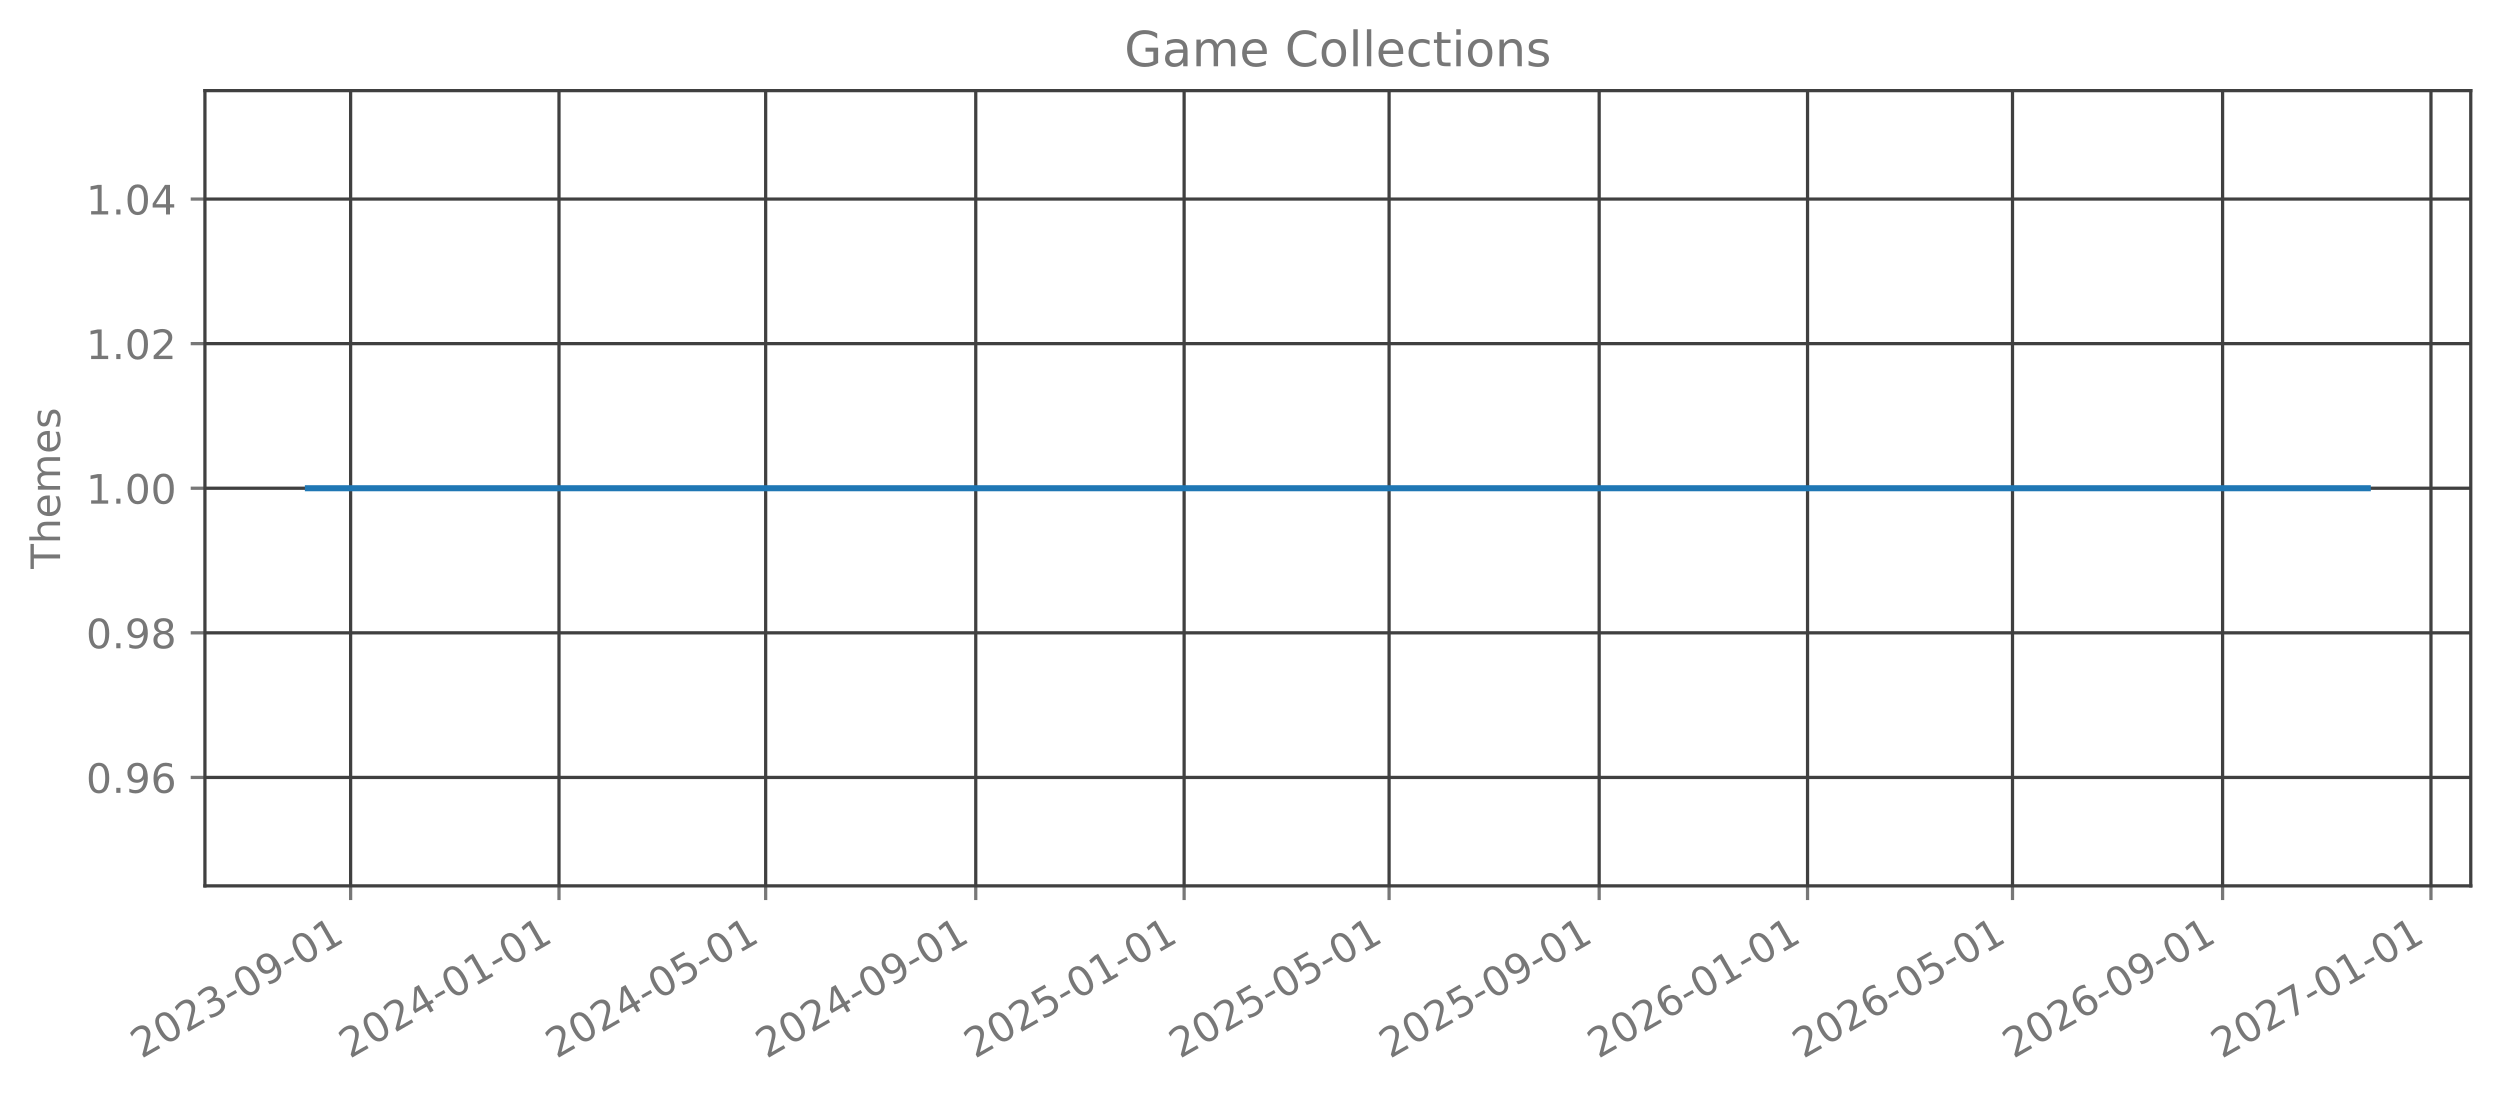
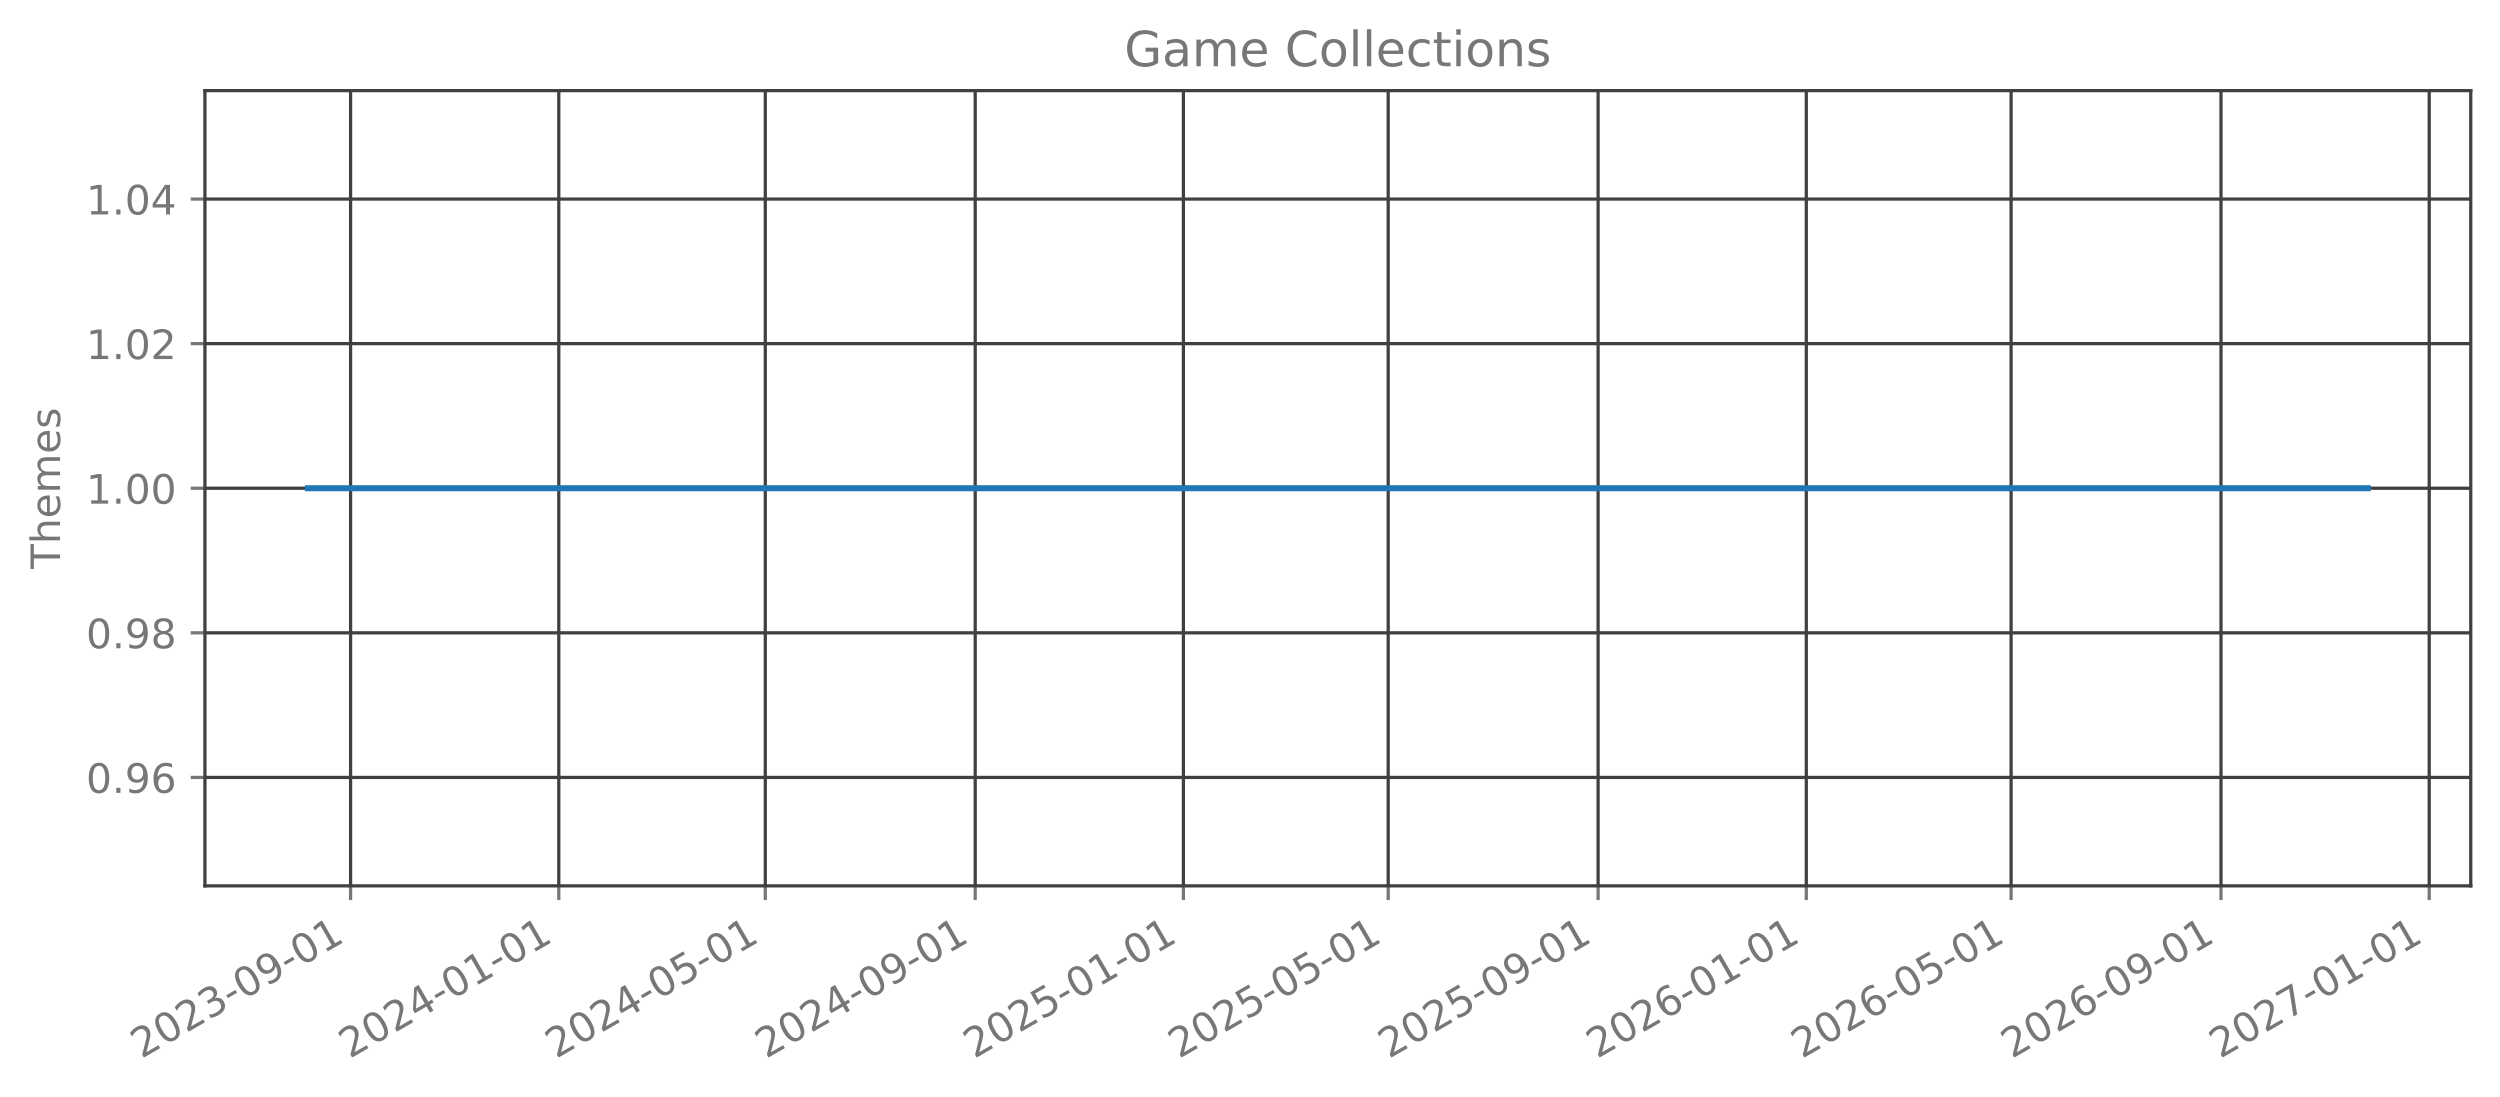
<svg xmlns="http://www.w3.org/2000/svg" xmlns:xlink="http://www.w3.org/1999/xlink" width="615.666pt" height="270.076pt" viewBox="0 0 615.666 270.076" version="1.1">
  <defs>
    <style type="text/css">*{stroke-linejoin: round; stroke-linecap: butt}</style>
  </defs>
  <g id="figure_1">
    <g id="patch_1">
      <path d="M 0 270.076  L 615.666 270.076  L 615.666 -0  L 0 -0  L 0 270.076  z " style="fill: none; opacity: 0" />
    </g>
    <g id="axes_1">
      <g id="patch_2">
        <path d="M 50.466 218.158  L 608.466 218.158  L 608.466 22.318  L 50.466 22.318  L 50.466 218.158  z " style="fill: none; opacity: 0" />
      </g>
      <g id="matplotlib.axis_1">
        <g id="xtick_1">
          <g id="line2d_1">
-             <path d="M 86.346 218.158  L 86.346 22.318  " clip-path="url(#pde5256bf91)" style="fill: none; stroke: #404040; stroke-width: 0.8; stroke-linecap: square" />
+             <path d="M 86.337 218.158  L 86.337 22.318  " clip-path="url(#p26cf1d55e5)" style="fill: none; stroke: #404040; stroke-width: 0.8; stroke-linecap: square" />
          </g>
          <g id="line2d_2">
            <defs>
-               <path id="me3c83c2b63" d="M 0 0  L 0 3.5  " style="stroke: #777777; stroke-width: 0.8" />
+               <path id="mfdc0df2e83" d="M 0 0  L 0 3.5  " style="stroke: #777777; stroke-width: 0.8" />
            </defs>
            <g>
-               <use xlink:href="#me3c83c2b63" x="86.346" y="218.158" style="fill: #777777; stroke: #777777; stroke-width: 0.8" />
+               <use xlink:href="#mfdc0df2e83" x="86.337" y="218.158" style="fill: #777777; stroke: #777777; stroke-width: 0.8" />
            </g>
          </g>
          <g id="text_1">
-             <g style="fill: #777777" transform="translate(34.81487 260.7957) rotate(-30) scale(0.1 -0.1)">
+             <g style="fill: #777777" transform="translate(34.80615 260.7957) rotate(-30) scale(0.1 -0.1)">
              <defs>
                <path id="DejaVuSans-15" d="M 1228 531  L 3431 531  L 3431 0  L 469 0  L 469 531  Q 828 903 1448 1529  Q 2069 2156 2228 2338  Q 2531 2678 2651 2914  Q 2772 3150 2772 3378  Q 2772 3750 2511 3984  Q 2250 4219 1831 4219  Q 1534 4219 1204 4116  Q 875 4013 500 3803  L 500 4441  Q 881 4594 1212 4672  Q 1544 4750 1819 4750  Q 2544 4750 2975 4387  Q 3406 4025 3406 3419  Q 3406 3131 3298 2873  Q 3191 2616 2906 2266  Q 2828 2175 2409 1742  Q 1991 1309 1228 531  z " transform="scale(0.015625)" />
                <path id="DejaVuSans-13" d="M 2034 4250  Q 1547 4250 1301 3770  Q 1056 3291 1056 2328  Q 1056 1369 1301 889  Q 1547 409 2034 409  Q 2525 409 2770 889  Q 3016 1369 3016 2328  Q 3016 3291 2770 3770  Q 2525 4250 2034 4250  z M 2034 4750  Q 2819 4750 3233 4129  Q 3647 3509 3647 2328  Q 3647 1150 3233 529  Q 2819 -91 2034 -91  Q 1250 -91 836 529  Q 422 1150 422 2328  Q 422 3509 836 4129  Q 1250 4750 2034 4750  z " transform="scale(0.015625)" />
                <path id="DejaVuSans-16" d="M 2597 2516  Q 3050 2419 3304 2112  Q 3559 1806 3559 1356  Q 3559 666 3084 287  Q 2609 -91 1734 -91  Q 1441 -91 1130 -33  Q 819 25 488 141  L 488 750  Q 750 597 1062 519  Q 1375 441 1716 441  Q 2309 441 2620 675  Q 2931 909 2931 1356  Q 2931 1769 2642 2001  Q 2353 2234 1838 2234  L 1294 2234  L 1294 2753  L 1863 2753  Q 2328 2753 2575 2939  Q 2822 3125 2822 3475  Q 2822 3834 2567 4026  Q 2313 4219 1838 4219  Q 1578 4219 1281 4162  Q 984 4106 628 3988  L 628 4550  Q 988 4650 1302 4700  Q 1616 4750 1894 4750  Q 2613 4750 3031 4423  Q 3450 4097 3450 3541  Q 3450 3153 3228 2886  Q 3006 2619 2597 2516  z " transform="scale(0.015625)" />
                <path id="DejaVuSans-10" d="M 313 2009  L 1997 2009  L 1997 1497  L 313 1497  L 313 2009  z " transform="scale(0.015625)" />
                <path id="DejaVuSans-1c" d="M 703 97  L 703 672  Q 941 559 1184 500  Q 1428 441 1663 441  Q 2288 441 2617 861  Q 2947 1281 2994 2138  Q 2813 1869 2534 1725  Q 2256 1581 1919 1581  Q 1219 1581 811 2004  Q 403 2428 403 3163  Q 403 3881 828 4315  Q 1253 4750 1959 4750  Q 2769 4750 3195 4129  Q 3622 3509 3622 2328  Q 3622 1225 3098 567  Q 2575 -91 1691 -91  Q 1453 -91 1209 -44  Q 966 3 703 97  z M 1959 2075  Q 2384 2075 2632 2365  Q 2881 2656 2881 3163  Q 2881 3666 2632 3958  Q 2384 4250 1959 4250  Q 1534 4250 1286 3958  Q 1038 3666 1038 3163  Q 1038 2656 1286 2365  Q 1534 2075 1959 2075  z " transform="scale(0.015625)" />
                <path id="DejaVuSans-14" d="M 794 531  L 1825 531  L 1825 4091  L 703 3866  L 703 4441  L 1819 4666  L 2450 4666  L 2450 531  L 3481 531  L 3481 0  L 794 0  L 794 531  z " transform="scale(0.015625)" />
              </defs>
              <use xlink:href="#DejaVuSans-15" />
              <use xlink:href="#DejaVuSans-13" transform="translate(63.625 0)" />
              <use xlink:href="#DejaVuSans-15" transform="translate(127.25 0)" />
              <use xlink:href="#DejaVuSans-16" transform="translate(190.875 0)" />
              <use xlink:href="#DejaVuSans-10" transform="translate(254.5 0)" />
              <use xlink:href="#DejaVuSans-13" transform="translate(290.5781 0)" />
              <use xlink:href="#DejaVuSans-1c" transform="translate(354.2031 0)" />
              <use xlink:href="#DejaVuSans-10" transform="translate(417.8281 0)" />
              <use xlink:href="#DejaVuSans-13" transform="translate(453.9062 0)" />
              <use xlink:href="#DejaVuSans-14" transform="translate(517.5312 0)" />
            </g>
          </g>
        </g>
        <g id="xtick_2">
          <g id="line2d_3">
-             <path d="M 137.662 218.158  L 137.662 22.318  " clip-path="url(#pde5256bf91)" style="fill: none; stroke: #404040; stroke-width: 0.8; stroke-linecap: square" />
+             <path d="M 137.611 218.158  L 137.611 22.318  " clip-path="url(#p26cf1d55e5)" style="fill: none; stroke: #404040; stroke-width: 0.8; stroke-linecap: square" />
          </g>
          <g id="line2d_4">
            <g>
-               <use xlink:href="#me3c83c2b63" x="137.662" y="218.158" style="fill: #777777; stroke: #777777; stroke-width: 0.8" />
+               <use xlink:href="#mfdc0df2e83" x="137.611" y="218.158" style="fill: #777777; stroke: #777777; stroke-width: 0.8" />
            </g>
          </g>
          <g id="text_2">
-             <g style="fill: #777777" transform="translate(86.13101 260.7957) rotate(-30) scale(0.1 -0.1)">
+             <g style="fill: #777777" transform="translate(86.07979 260.7957) rotate(-30) scale(0.1 -0.1)">
              <defs>
                <path id="DejaVuSans-17" d="M 2419 4116  L 825 1625  L 2419 1625  L 2419 4116  z M 2253 4666  L 3047 4666  L 3047 1625  L 3713 1625  L 3713 1100  L 3047 1100  L 3047 0  L 2419 0  L 2419 1100  L 313 1100  L 313 1709  L 2253 4666  z " transform="scale(0.015625)" />
              </defs>
              <use xlink:href="#DejaVuSans-15" />
              <use xlink:href="#DejaVuSans-13" transform="translate(63.625 0)" />
              <use xlink:href="#DejaVuSans-15" transform="translate(127.25 0)" />
              <use xlink:href="#DejaVuSans-17" transform="translate(190.875 0)" />
              <use xlink:href="#DejaVuSans-10" transform="translate(254.5 0)" />
              <use xlink:href="#DejaVuSans-13" transform="translate(290.5781 0)" />
              <use xlink:href="#DejaVuSans-14" transform="translate(354.2031 0)" />
              <use xlink:href="#DejaVuSans-10" transform="translate(417.8281 0)" />
              <use xlink:href="#DejaVuSans-13" transform="translate(453.9062 0)" />
              <use xlink:href="#DejaVuSans-14" transform="translate(517.5312 0)" />
            </g>
          </g>
        </g>
        <g id="xtick_3">
          <g id="line2d_5">
-             <path d="M 188.557 218.158  L 188.557 22.318  " clip-path="url(#pde5256bf91)" style="fill: none; stroke: #404040; stroke-width: 0.8; stroke-linecap: square" />
+             <path d="M 188.464 218.158  L 188.464 22.318  " clip-path="url(#p26cf1d55e5)" style="fill: none; stroke: #404040; stroke-width: 0.8; stroke-linecap: square" />
          </g>
          <g id="line2d_6">
            <g>
-               <use xlink:href="#me3c83c2b63" x="188.557" y="218.158" style="fill: #777777; stroke: #777777; stroke-width: 0.8" />
+               <use xlink:href="#mfdc0df2e83" x="188.464" y="218.158" style="fill: #777777; stroke: #777777; stroke-width: 0.8" />
            </g>
          </g>
          <g id="text_3">
-             <g style="fill: #777777" transform="translate(137.0265 260.7957) rotate(-30) scale(0.1 -0.1)">
+             <g style="fill: #777777" transform="translate(136.9331 260.7957) rotate(-30) scale(0.1 -0.1)">
              <defs>
                <path id="DejaVuSans-18" d="M 691 4666  L 3169 4666  L 3169 4134  L 1269 4134  L 1269 2991  Q 1406 3038 1543 3061  Q 1681 3084 1819 3084  Q 2600 3084 3056 2656  Q 3513 2228 3513 1497  Q 3513 744 3044 326  Q 2575 -91 1722 -91  Q 1428 -91 1123 -41  Q 819 9 494 109  L 494 744  Q 775 591 1075 516  Q 1375 441 1709 441  Q 2250 441 2565 725  Q 2881 1009 2881 1497  Q 2881 1984 2565 2268  Q 2250 2553 1709 2553  Q 1456 2553 1204 2497  Q 953 2441 691 2322  L 691 4666  z " transform="scale(0.015625)" />
              </defs>
              <use xlink:href="#DejaVuSans-15" />
              <use xlink:href="#DejaVuSans-13" transform="translate(63.625 0)" />
              <use xlink:href="#DejaVuSans-15" transform="translate(127.25 0)" />
              <use xlink:href="#DejaVuSans-17" transform="translate(190.875 0)" />
              <use xlink:href="#DejaVuSans-10" transform="translate(254.5 0)" />
              <use xlink:href="#DejaVuSans-13" transform="translate(290.5781 0)" />
              <use xlink:href="#DejaVuSans-18" transform="translate(354.2031 0)" />
              <use xlink:href="#DejaVuSans-10" transform="translate(417.8281 0)" />
              <use xlink:href="#DejaVuSans-13" transform="translate(453.9062 0)" />
              <use xlink:href="#DejaVuSans-14" transform="translate(517.5312 0)" />
            </g>
          </g>
        </g>
        <g id="xtick_4">
          <g id="line2d_7">
-             <path d="M 240.294 218.158  L 240.294 22.318  " clip-path="url(#pde5256bf91)" style="fill: none; stroke: #404040; stroke-width: 0.8; stroke-linecap: square" />
+             <path d="M 240.158 218.158  L 240.158 22.318  " clip-path="url(#p26cf1d55e5)" style="fill: none; stroke: #404040; stroke-width: 0.8; stroke-linecap: square" />
          </g>
          <g id="line2d_8">
            <g>
-               <use xlink:href="#me3c83c2b63" x="240.294" y="218.158" style="fill: #777777; stroke: #777777; stroke-width: 0.8" />
+               <use xlink:href="#mfdc0df2e83" x="240.158" y="218.158" style="fill: #777777; stroke: #777777; stroke-width: 0.8" />
            </g>
          </g>
          <g id="text_4">
-             <g style="fill: #777777" transform="translate(188.7633 260.7957) rotate(-30) scale(0.1 -0.1)">
+             <g style="fill: #777777" transform="translate(188.627 260.7957) rotate(-30) scale(0.1 -0.1)">
              <use xlink:href="#DejaVuSans-15" />
              <use xlink:href="#DejaVuSans-13" transform="translate(63.625 0)" />
              <use xlink:href="#DejaVuSans-15" transform="translate(127.25 0)" />
              <use xlink:href="#DejaVuSans-17" transform="translate(190.875 0)" />
              <use xlink:href="#DejaVuSans-10" transform="translate(254.5 0)" />
              <use xlink:href="#DejaVuSans-13" transform="translate(290.5781 0)" />
              <use xlink:href="#DejaVuSans-1c" transform="translate(354.2031 0)" />
              <use xlink:href="#DejaVuSans-10" transform="translate(417.8281 0)" />
              <use xlink:href="#DejaVuSans-13" transform="translate(453.9062 0)" />
              <use xlink:href="#DejaVuSans-14" transform="translate(517.5312 0)" />
            </g>
          </g>
        </g>
        <g id="xtick_5">
          <g id="line2d_9">
-             <path d="M 291.61 218.158  L 291.61 22.318  " clip-path="url(#pde5256bf91)" style="fill: none; stroke: #404040; stroke-width: 0.8; stroke-linecap: square" />
+             <path d="M 291.431 218.158  L 291.431 22.318  " clip-path="url(#p26cf1d55e5)" style="fill: none; stroke: #404040; stroke-width: 0.8; stroke-linecap: square" />
          </g>
          <g id="line2d_10">
            <g>
-               <use xlink:href="#me3c83c2b63" x="291.61" y="218.158" style="fill: #777777; stroke: #777777; stroke-width: 0.8" />
+               <use xlink:href="#mfdc0df2e83" x="291.431" y="218.158" style="fill: #777777; stroke: #777777; stroke-width: 0.8" />
            </g>
          </g>
          <g id="text_5">
-             <g style="fill: #777777" transform="translate(240.0795 260.7957) rotate(-30) scale(0.1 -0.1)">
+             <g style="fill: #777777" transform="translate(239.9007 260.7957) rotate(-30) scale(0.1 -0.1)">
              <use xlink:href="#DejaVuSans-15" />
              <use xlink:href="#DejaVuSans-13" transform="translate(63.625 0)" />
              <use xlink:href="#DejaVuSans-15" transform="translate(127.25 0)" />
              <use xlink:href="#DejaVuSans-18" transform="translate(190.875 0)" />
              <use xlink:href="#DejaVuSans-10" transform="translate(254.5 0)" />
              <use xlink:href="#DejaVuSans-13" transform="translate(290.5781 0)" />
              <use xlink:href="#DejaVuSans-14" transform="translate(354.2031 0)" />
              <use xlink:href="#DejaVuSans-10" transform="translate(417.8281 0)" />
              <use xlink:href="#DejaVuSans-13" transform="translate(453.9062 0)" />
              <use xlink:href="#DejaVuSans-14" transform="translate(517.5312 0)" />
            </g>
          </g>
        </g>
        <g id="xtick_6">
          <g id="line2d_11">
-             <path d="M 342.085 218.158  L 342.085 22.318  " clip-path="url(#pde5256bf91)" style="fill: none; stroke: #404040; stroke-width: 0.8; stroke-linecap: square" />
+             <path d="M 341.865 218.158  L 341.865 22.318  " clip-path="url(#p26cf1d55e5)" style="fill: none; stroke: #404040; stroke-width: 0.8; stroke-linecap: square" />
          </g>
          <g id="line2d_12">
            <g>
-               <use xlink:href="#me3c83c2b63" x="342.085" y="218.158" style="fill: #777777; stroke: #777777; stroke-width: 0.8" />
+               <use xlink:href="#mfdc0df2e83" x="341.865" y="218.158" style="fill: #777777; stroke: #777777; stroke-width: 0.8" />
            </g>
          </g>
          <g id="text_6">
-             <g style="fill: #777777" transform="translate(290.5544 260.7957) rotate(-30) scale(0.1 -0.1)">
+             <g style="fill: #777777" transform="translate(290.3338 260.7957) rotate(-30) scale(0.1 -0.1)">
              <use xlink:href="#DejaVuSans-15" />
              <use xlink:href="#DejaVuSans-13" transform="translate(63.625 0)" />
              <use xlink:href="#DejaVuSans-15" transform="translate(127.25 0)" />
              <use xlink:href="#DejaVuSans-18" transform="translate(190.875 0)" />
              <use xlink:href="#DejaVuSans-10" transform="translate(254.5 0)" />
              <use xlink:href="#DejaVuSans-13" transform="translate(290.5781 0)" />
              <use xlink:href="#DejaVuSans-18" transform="translate(354.2031 0)" />
              <use xlink:href="#DejaVuSans-10" transform="translate(417.8281 0)" />
              <use xlink:href="#DejaVuSans-13" transform="translate(453.9062 0)" />
              <use xlink:href="#DejaVuSans-14" transform="translate(517.5312 0)" />
            </g>
          </g>
        </g>
        <g id="xtick_7">
          <g id="line2d_13">
-             <path d="M 393.822 218.158  L 393.822 22.318  " clip-path="url(#pde5256bf91)" style="fill: none; stroke: #404040; stroke-width: 0.8; stroke-linecap: square" />
+             <path d="M 393.558 218.158  L 393.558 22.318  " clip-path="url(#p26cf1d55e5)" style="fill: none; stroke: #404040; stroke-width: 0.8; stroke-linecap: square" />
          </g>
          <g id="line2d_14">
            <g>
-               <use xlink:href="#me3c83c2b63" x="393.822" y="218.158" style="fill: #777777; stroke: #777777; stroke-width: 0.8" />
+               <use xlink:href="#mfdc0df2e83" x="393.558" y="218.158" style="fill: #777777; stroke: #777777; stroke-width: 0.8" />
            </g>
          </g>
          <g id="text_7">
-             <g style="fill: #777777" transform="translate(342.2911 260.7957) rotate(-30) scale(0.1 -0.1)">
+             <g style="fill: #777777" transform="translate(342.0277 260.7957) rotate(-30) scale(0.1 -0.1)">
              <use xlink:href="#DejaVuSans-15" />
              <use xlink:href="#DejaVuSans-13" transform="translate(63.625 0)" />
              <use xlink:href="#DejaVuSans-15" transform="translate(127.25 0)" />
              <use xlink:href="#DejaVuSans-18" transform="translate(190.875 0)" />
              <use xlink:href="#DejaVuSans-10" transform="translate(254.5 0)" />
              <use xlink:href="#DejaVuSans-13" transform="translate(290.5781 0)" />
              <use xlink:href="#DejaVuSans-1c" transform="translate(354.2031 0)" />
              <use xlink:href="#DejaVuSans-10" transform="translate(417.8281 0)" />
              <use xlink:href="#DejaVuSans-13" transform="translate(453.9062 0)" />
              <use xlink:href="#DejaVuSans-14" transform="translate(517.5312 0)" />
            </g>
          </g>
        </g>
        <g id="xtick_8">
          <g id="line2d_15">
-             <path d="M 445.138 218.158  L 445.138 22.318  " clip-path="url(#pde5256bf91)" style="fill: none; stroke: #404040; stroke-width: 0.8; stroke-linecap: square" />
+             <path d="M 444.832 218.158  L 444.832 22.318  " clip-path="url(#p26cf1d55e5)" style="fill: none; stroke: #404040; stroke-width: 0.8; stroke-linecap: square" />
          </g>
          <g id="line2d_16">
            <g>
-               <use xlink:href="#me3c83c2b63" x="445.138" y="218.158" style="fill: #777777; stroke: #777777; stroke-width: 0.8" />
+               <use xlink:href="#mfdc0df2e83" x="444.832" y="218.158" style="fill: #777777; stroke: #777777; stroke-width: 0.8" />
            </g>
          </g>
          <g id="text_8">
-             <g style="fill: #777777" transform="translate(393.6073 260.7957) rotate(-30) scale(0.1 -0.1)">
+             <g style="fill: #777777" transform="translate(393.3013 260.7957) rotate(-30) scale(0.1 -0.1)">
              <defs>
                <path id="DejaVuSans-19" d="M 2113 2584  Q 1688 2584 1439 2293  Q 1191 2003 1191 1497  Q 1191 994 1439 701  Q 1688 409 2113 409  Q 2538 409 2786 701  Q 3034 994 3034 1497  Q 3034 2003 2786 2293  Q 2538 2584 2113 2584  z M 3366 4563  L 3366 3988  Q 3128 4100 2886 4159  Q 2644 4219 2406 4219  Q 1781 4219 1451 3797  Q 1122 3375 1075 2522  Q 1259 2794 1537 2939  Q 1816 3084 2150 3084  Q 2853 3084 3261 2657  Q 3669 2231 3669 1497  Q 3669 778 3244 343  Q 2819 -91 2113 -91  Q 1303 -91 875 529  Q 447 1150 447 2328  Q 447 3434 972 4092  Q 1497 4750 2381 4750  Q 2619 4750 2861 4703  Q 3103 4656 3366 4563  z " transform="scale(0.015625)" />
              </defs>
              <use xlink:href="#DejaVuSans-15" />
              <use xlink:href="#DejaVuSans-13" transform="translate(63.625 0)" />
              <use xlink:href="#DejaVuSans-15" transform="translate(127.25 0)" />
              <use xlink:href="#DejaVuSans-19" transform="translate(190.875 0)" />
              <use xlink:href="#DejaVuSans-10" transform="translate(254.5 0)" />
              <use xlink:href="#DejaVuSans-13" transform="translate(290.5781 0)" />
              <use xlink:href="#DejaVuSans-14" transform="translate(354.2031 0)" />
              <use xlink:href="#DejaVuSans-10" transform="translate(417.8281 0)" />
              <use xlink:href="#DejaVuSans-13" transform="translate(453.9062 0)" />
              <use xlink:href="#DejaVuSans-14" transform="translate(517.5312 0)" />
            </g>
          </g>
        </g>
        <g id="xtick_9">
          <g id="line2d_17">
-             <path d="M 495.613 218.158  L 495.613 22.318  " clip-path="url(#pde5256bf91)" style="fill: none; stroke: #404040; stroke-width: 0.8; stroke-linecap: square" />
+             <path d="M 495.265 218.158  L 495.265 22.318  " clip-path="url(#p26cf1d55e5)" style="fill: none; stroke: #404040; stroke-width: 0.8; stroke-linecap: square" />
          </g>
          <g id="line2d_18">
            <g>
-               <use xlink:href="#me3c83c2b63" x="495.613" y="218.158" style="fill: #777777; stroke: #777777; stroke-width: 0.8" />
+               <use xlink:href="#mfdc0df2e83" x="495.265" y="218.158" style="fill: #777777; stroke: #777777; stroke-width: 0.8" />
            </g>
          </g>
          <g id="text_9">
-             <g style="fill: #777777" transform="translate(444.0822 260.7957) rotate(-30) scale(0.1 -0.1)">
+             <g style="fill: #777777" transform="translate(443.7344 260.7957) rotate(-30) scale(0.1 -0.1)">
              <use xlink:href="#DejaVuSans-15" />
              <use xlink:href="#DejaVuSans-13" transform="translate(63.625 0)" />
              <use xlink:href="#DejaVuSans-15" transform="translate(127.25 0)" />
              <use xlink:href="#DejaVuSans-19" transform="translate(190.875 0)" />
              <use xlink:href="#DejaVuSans-10" transform="translate(254.5 0)" />
              <use xlink:href="#DejaVuSans-13" transform="translate(290.5781 0)" />
              <use xlink:href="#DejaVuSans-18" transform="translate(354.2031 0)" />
              <use xlink:href="#DejaVuSans-10" transform="translate(417.8281 0)" />
              <use xlink:href="#DejaVuSans-13" transform="translate(453.9062 0)" />
              <use xlink:href="#DejaVuSans-14" transform="translate(517.5312 0)" />
            </g>
          </g>
        </g>
        <g id="xtick_10">
          <g id="line2d_19">
-             <path d="M 547.35 218.158  L 547.35 22.318  " clip-path="url(#pde5256bf91)" style="fill: none; stroke: #404040; stroke-width: 0.8; stroke-linecap: square" />
+             <path d="M 546.959 218.158  L 546.959 22.318  " clip-path="url(#p26cf1d55e5)" style="fill: none; stroke: #404040; stroke-width: 0.8; stroke-linecap: square" />
          </g>
          <g id="line2d_20">
            <g>
-               <use xlink:href="#me3c83c2b63" x="547.35" y="218.158" style="fill: #777777; stroke: #777777; stroke-width: 0.8" />
+               <use xlink:href="#mfdc0df2e83" x="546.959" y="218.158" style="fill: #777777; stroke: #777777; stroke-width: 0.8" />
            </g>
          </g>
          <g id="text_10">
-             <g style="fill: #777777" transform="translate(495.8189 260.7957) rotate(-30) scale(0.1 -0.1)">
+             <g style="fill: #777777" transform="translate(495.4283 260.7957) rotate(-30) scale(0.1 -0.1)">
              <use xlink:href="#DejaVuSans-15" />
              <use xlink:href="#DejaVuSans-13" transform="translate(63.625 0)" />
              <use xlink:href="#DejaVuSans-15" transform="translate(127.25 0)" />
              <use xlink:href="#DejaVuSans-19" transform="translate(190.875 0)" />
              <use xlink:href="#DejaVuSans-10" transform="translate(254.5 0)" />
              <use xlink:href="#DejaVuSans-13" transform="translate(290.5781 0)" />
              <use xlink:href="#DejaVuSans-1c" transform="translate(354.2031 0)" />
              <use xlink:href="#DejaVuSans-10" transform="translate(417.8281 0)" />
              <use xlink:href="#DejaVuSans-13" transform="translate(453.9062 0)" />
              <use xlink:href="#DejaVuSans-14" transform="translate(517.5312 0)" />
            </g>
          </g>
        </g>
        <g id="xtick_11">
          <g id="line2d_21">
-             <path d="M 598.666 218.158  L 598.666 22.318  " clip-path="url(#pde5256bf91)" style="fill: none; stroke: #404040; stroke-width: 0.8; stroke-linecap: square" />
+             <path d="M 598.233 218.158  L 598.233 22.318  " clip-path="url(#p26cf1d55e5)" style="fill: none; stroke: #404040; stroke-width: 0.8; stroke-linecap: square" />
          </g>
          <g id="line2d_22">
            <g>
-               <use xlink:href="#me3c83c2b63" x="598.666" y="218.158" style="fill: #777777; stroke: #777777; stroke-width: 0.8" />
+               <use xlink:href="#mfdc0df2e83" x="598.233" y="218.158" style="fill: #777777; stroke: #777777; stroke-width: 0.8" />
            </g>
          </g>
          <g id="text_11">
-             <g style="fill: #777777" transform="translate(547.1351 260.7957) rotate(-30) scale(0.1 -0.1)">
+             <g style="fill: #777777" transform="translate(546.7019 260.7957) rotate(-30) scale(0.1 -0.1)">
              <defs>
                <path id="DejaVuSans-1a" d="M 525 4666  L 3525 4666  L 3525 4397  L 1831 0  L 1172 0  L 2766 4134  L 525 4134  L 525 4666  z " transform="scale(0.015625)" />
              </defs>
              <use xlink:href="#DejaVuSans-15" />
              <use xlink:href="#DejaVuSans-13" transform="translate(63.625 0)" />
              <use xlink:href="#DejaVuSans-15" transform="translate(127.25 0)" />
              <use xlink:href="#DejaVuSans-1a" transform="translate(190.875 0)" />
              <use xlink:href="#DejaVuSans-10" transform="translate(254.5 0)" />
              <use xlink:href="#DejaVuSans-13" transform="translate(290.5781 0)" />
              <use xlink:href="#DejaVuSans-14" transform="translate(354.2031 0)" />
              <use xlink:href="#DejaVuSans-10" transform="translate(417.8281 0)" />
              <use xlink:href="#DejaVuSans-13" transform="translate(453.9062 0)" />
              <use xlink:href="#DejaVuSans-14" transform="translate(517.5312 0)" />
            </g>
          </g>
        </g>
      </g>
      <g id="matplotlib.axis_2">
        <g id="ytick_1">
          <g id="line2d_23">
-             <path d="M 50.466 191.453  L 608.466 191.453  " clip-path="url(#pde5256bf91)" style="fill: none; stroke: #404040; stroke-width: 0.8; stroke-linecap: square" />
+             <path d="M 50.466 191.453  L 608.466 191.453  " clip-path="url(#p26cf1d55e5)" style="fill: none; stroke: #404040; stroke-width: 0.8; stroke-linecap: square" />
          </g>
          <g id="line2d_24">
            <defs>
-               <path id="m15b1bfc5c0" d="M 0 0  L -3.5 0  " style="stroke: #777777; stroke-width: 0.8" />
+               <path id="m5dee03574f" d="M 0 0  L -3.5 0  " style="stroke: #777777; stroke-width: 0.8" />
            </defs>
            <g>
-               <use xlink:href="#m15b1bfc5c0" x="50.466" y="191.453" style="fill: #777777; stroke: #777777; stroke-width: 0.8" />
+               <use xlink:href="#m5dee03574f" x="50.466" y="191.453" style="fill: #777777; stroke: #777777; stroke-width: 0.8" />
            </g>
          </g>
          <g id="text_12">
            <g style="fill: #777777" transform="translate(21.20078 195.2515) scale(0.1 -0.1)">
              <defs>
                <path id="DejaVuSans-11" d="M 684 794  L 1344 794  L 1344 0  L 684 0  L 684 794  z " transform="scale(0.015625)" />
              </defs>
              <use xlink:href="#DejaVuSans-13" />
              <use xlink:href="#DejaVuSans-11" transform="translate(63.625 0)" />
              <use xlink:href="#DejaVuSans-1c" transform="translate(95.40625 0)" />
              <use xlink:href="#DejaVuSans-19" transform="translate(159.0312 0)" />
            </g>
          </g>
        </g>
        <g id="ytick_2">
          <g id="line2d_25">
-             <path d="M 50.466 155.845  L 608.466 155.845  " clip-path="url(#pde5256bf91)" style="fill: none; stroke: #404040; stroke-width: 0.8; stroke-linecap: square" />
+             <path d="M 50.466 155.845  L 608.466 155.845  " clip-path="url(#p26cf1d55e5)" style="fill: none; stroke: #404040; stroke-width: 0.8; stroke-linecap: square" />
          </g>
          <g id="line2d_26">
            <g>
-               <use xlink:href="#m15b1bfc5c0" x="50.466" y="155.845" style="fill: #777777; stroke: #777777; stroke-width: 0.8" />
+               <use xlink:href="#m5dee03574f" x="50.466" y="155.845" style="fill: #777777; stroke: #777777; stroke-width: 0.8" />
            </g>
          </g>
          <g id="text_13">
            <g style="fill: #777777" transform="translate(21.20078 159.6442) scale(0.1 -0.1)">
              <defs>
                <path id="DejaVuSans-1b" d="M 2034 2216  Q 1584 2216 1326 1975  Q 1069 1734 1069 1313  Q 1069 891 1326 650  Q 1584 409 2034 409  Q 2484 409 2743 651  Q 3003 894 3003 1313  Q 3003 1734 2745 1975  Q 2488 2216 2034 2216  z M 1403 2484  Q 997 2584 770 2862  Q 544 3141 544 3541  Q 544 4100 942 4425  Q 1341 4750 2034 4750  Q 2731 4750 3128 4425  Q 3525 4100 3525 3541  Q 3525 3141 3298 2862  Q 3072 2584 2669 2484  Q 3125 2378 3379 2068  Q 3634 1759 3634 1313  Q 3634 634 3220 271  Q 2806 -91 2034 -91  Q 1263 -91 848 271  Q 434 634 434 1313  Q 434 1759 690 2068  Q 947 2378 1403 2484  z M 1172 3481  Q 1172 3119 1398 2916  Q 1625 2713 2034 2713  Q 2441 2713 2670 2916  Q 2900 3119 2900 3481  Q 2900 3844 2670 4047  Q 2441 4250 2034 4250  Q 1625 4250 1398 4047  Q 1172 3844 1172 3481  z " transform="scale(0.015625)" />
              </defs>
              <use xlink:href="#DejaVuSans-13" />
              <use xlink:href="#DejaVuSans-11" transform="translate(63.625 0)" />
              <use xlink:href="#DejaVuSans-1c" transform="translate(95.40625 0)" />
              <use xlink:href="#DejaVuSans-1b" transform="translate(159.0312 0)" />
            </g>
          </g>
        </g>
        <g id="ytick_3">
          <g id="line2d_27">
-             <path d="M 50.466 120.238  L 608.466 120.238  " clip-path="url(#pde5256bf91)" style="fill: none; stroke: #404040; stroke-width: 0.8; stroke-linecap: square" />
+             <path d="M 50.466 120.238  L 608.466 120.238  " clip-path="url(#p26cf1d55e5)" style="fill: none; stroke: #404040; stroke-width: 0.8; stroke-linecap: square" />
          </g>
          <g id="line2d_28">
            <g>
-               <use xlink:href="#m15b1bfc5c0" x="50.466" y="120.238" style="fill: #777777; stroke: #777777; stroke-width: 0.8" />
+               <use xlink:href="#m5dee03574f" x="50.466" y="120.238" style="fill: #777777; stroke: #777777; stroke-width: 0.8" />
            </g>
          </g>
          <g id="text_14">
            <g style="fill: #777777" transform="translate(21.20078 124.037) scale(0.1 -0.1)">
              <use xlink:href="#DejaVuSans-14" />
              <use xlink:href="#DejaVuSans-11" transform="translate(63.625 0)" />
              <use xlink:href="#DejaVuSans-13" transform="translate(95.40625 0)" />
              <use xlink:href="#DejaVuSans-13" transform="translate(159.0312 0)" />
            </g>
          </g>
        </g>
        <g id="ytick_4">
          <g id="line2d_29">
-             <path d="M 50.466 84.631  L 608.466 84.631  " clip-path="url(#pde5256bf91)" style="fill: none; stroke: #404040; stroke-width: 0.8; stroke-linecap: square" />
+             <path d="M 50.466 84.631  L 608.466 84.631  " clip-path="url(#p26cf1d55e5)" style="fill: none; stroke: #404040; stroke-width: 0.8; stroke-linecap: square" />
          </g>
          <g id="line2d_30">
            <g>
-               <use xlink:href="#m15b1bfc5c0" x="50.466" y="84.631" style="fill: #777777; stroke: #777777; stroke-width: 0.8" />
+               <use xlink:href="#m5dee03574f" x="50.466" y="84.631" style="fill: #777777; stroke: #777777; stroke-width: 0.8" />
            </g>
          </g>
          <g id="text_15">
            <g style="fill: #777777" transform="translate(21.20078 88.42968) scale(0.1 -0.1)">
              <use xlink:href="#DejaVuSans-14" />
              <use xlink:href="#DejaVuSans-11" transform="translate(63.625 0)" />
              <use xlink:href="#DejaVuSans-13" transform="translate(95.40625 0)" />
              <use xlink:href="#DejaVuSans-15" transform="translate(159.0312 0)" />
            </g>
          </g>
        </g>
        <g id="ytick_5">
          <g id="line2d_31">
-             <path d="M 50.466 49.024  L 608.466 49.024  " clip-path="url(#pde5256bf91)" style="fill: none; stroke: #404040; stroke-width: 0.8; stroke-linecap: square" />
+             <path d="M 50.466 49.024  L 608.466 49.024  " clip-path="url(#p26cf1d55e5)" style="fill: none; stroke: #404040; stroke-width: 0.8; stroke-linecap: square" />
          </g>
          <g id="line2d_32">
            <g>
-               <use xlink:href="#m15b1bfc5c0" x="50.466" y="49.024" style="fill: #777777; stroke: #777777; stroke-width: 0.8" />
+               <use xlink:href="#m5dee03574f" x="50.466" y="49.024" style="fill: #777777; stroke: #777777; stroke-width: 0.8" />
            </g>
          </g>
          <g id="text_16">
            <g style="fill: #777777" transform="translate(21.20078 52.82241) scale(0.1 -0.1)">
              <use xlink:href="#DejaVuSans-14" />
              <use xlink:href="#DejaVuSans-11" transform="translate(63.625 0)" />
              <use xlink:href="#DejaVuSans-13" transform="translate(95.40625 0)" />
              <use xlink:href="#DejaVuSans-17" transform="translate(159.0312 0)" />
            </g>
          </g>
        </g>
        <g id="text_17">
          <g style="fill: #777777" transform="translate(14.79844 140.0889) rotate(-90) scale(0.1 -0.1)">
            <defs>
              <path id="DejaVuSans-37" d="M -19 4666  L 3928 4666  L 3928 4134  L 2272 4134  L 2272 0  L 1638 0  L 1638 4134  L -19 4134  L -19 4666  z " transform="scale(0.015625)" />
              <path id="DejaVuSans-4b" d="M 3513 2113  L 3513 0  L 2938 0  L 2938 2094  Q 2938 2591 2744 2837  Q 2550 3084 2163 3084  Q 1697 3084 1428 2787  Q 1159 2491 1159 1978  L 1159 0  L 581 0  L 581 4863  L 1159 4863  L 1159 2956  Q 1366 3272 1645 3428  Q 1925 3584 2291 3584  Q 2894 3584 3203 3211  Q 3513 2838 3513 2113  z " transform="scale(0.015625)" />
              <path id="DejaVuSans-48" d="M 3597 1894  L 3597 1613  L 953 1613  Q 991 1019 1311 708  Q 1631 397 2203 397  Q 2534 397 2845 478  Q 3156 559 3463 722  L 3463 178  Q 3153 47 2828 -22  Q 2503 -91 2169 -91  Q 1331 -91 842 396  Q 353 884 353 1716  Q 353 2575 817 3079  Q 1281 3584 2069 3584  Q 2775 3584 3186 3129  Q 3597 2675 3597 1894  z M 3022 2063  Q 3016 2534 2758 2815  Q 2500 3097 2075 3097  Q 1594 3097 1305 2825  Q 1016 2553 972 2059  L 3022 2063  z " transform="scale(0.015625)" />
              <path id="DejaVuSans-50" d="M 3328 2828  Q 3544 3216 3844 3400  Q 4144 3584 4550 3584  Q 5097 3584 5394 3201  Q 5691 2819 5691 2113  L 5691 0  L 5113 0  L 5113 2094  Q 5113 2597 4934 2840  Q 4756 3084 4391 3084  Q 3944 3084 3684 2787  Q 3425 2491 3425 1978  L 3425 0  L 2847 0  L 2847 2094  Q 2847 2600 2669 2842  Q 2491 3084 2119 3084  Q 1678 3084 1418 2786  Q 1159 2488 1159 1978  L 1159 0  L 581 0  L 581 3500  L 1159 3500  L 1159 2956  Q 1356 3278 1631 3431  Q 1906 3584 2284 3584  Q 2666 3584 2933 3390  Q 3200 3197 3328 2828  z " transform="scale(0.015625)" />
              <path id="DejaVuSans-56" d="M 2834 3397  L 2834 2853  Q 2591 2978 2328 3040  Q 2066 3103 1784 3103  Q 1356 3103 1142 2972  Q 928 2841 928 2578  Q 928 2378 1081 2264  Q 1234 2150 1697 2047  L 1894 2003  Q 2506 1872 2764 1633  Q 3022 1394 3022 966  Q 3022 478 2636 193  Q 2250 -91 1575 -91  Q 1294 -91 989 -36  Q 684 19 347 128  L 347 722  Q 666 556 975 473  Q 1284 391 1588 391  Q 1994 391 2212 530  Q 2431 669 2431 922  Q 2431 1156 2273 1281  Q 2116 1406 1581 1522  L 1381 1569  Q 847 1681 609 1914  Q 372 2147 372 2553  Q 372 3047 722 3315  Q 1072 3584 1716 3584  Q 2034 3584 2315 3537  Q 2597 3491 2834 3397  z " transform="scale(0.015625)" />
            </defs>
            <use xlink:href="#DejaVuSans-37" />
            <use xlink:href="#DejaVuSans-4b" transform="translate(61.07812 0)" />
            <use xlink:href="#DejaVuSans-48" transform="translate(124.4531 0)" />
            <use xlink:href="#DejaVuSans-50" transform="translate(185.9844 0)" />
            <use xlink:href="#DejaVuSans-48" transform="translate(283.3906 0)" />
            <use xlink:href="#DejaVuSans-56" transform="translate(344.9219 0)" />
          </g>
        </g>
      </g>
      <g id="line2d_33">
-         <path d="M 75.83 120.238  L 583.103 120.238  " clip-path="url(#pde5256bf91)" style="fill: none; stroke: #1f77b4; stroke-width: 1.5; stroke-linecap: square" />
+         <path d="M 75.83 120.238  L 583.103 120.238  " clip-path="url(#p26cf1d55e5)" style="fill: none; stroke: #1f77b4; stroke-width: 1.5; stroke-linecap: square" />
      </g>
      <g id="patch_3">
        <path d="M 50.466 218.158  L 50.466 22.318  " style="fill: none; stroke: #404040; stroke-width: 0.8; stroke-linejoin: miter; stroke-linecap: square" />
      </g>
      <g id="patch_4">
        <path d="M 608.466 218.158  L 608.466 22.318  " style="fill: none; stroke: #404040; stroke-width: 0.8; stroke-linejoin: miter; stroke-linecap: square" />
      </g>
      <g id="patch_5">
        <path d="M 50.466 218.158  L 608.466 218.158  " style="fill: none; stroke: #404040; stroke-width: 0.8; stroke-linejoin: miter; stroke-linecap: square" />
      </g>
      <g id="patch_6">
        <path d="M 50.466 22.318  L 608.466 22.318  " style="fill: none; stroke: #404040; stroke-width: 0.8; stroke-linejoin: miter; stroke-linecap: square" />
      </g>
      <g id="text_18">
        <g style="fill: #777777" transform="translate(276.8933 16.31812) scale(0.12 -0.12)">
          <defs>
            <path id="DejaVuSans-2a" d="M 3809 666  L 3809 1919  L 2778 1919  L 2778 2438  L 4434 2438  L 4434 434  Q 4069 175 3628 42  Q 3188 -91 2688 -91  Q 1594 -91 976 548  Q 359 1188 359 2328  Q 359 3472 976 4111  Q 1594 4750 2688 4750  Q 3144 4750 3555 4637  Q 3966 4525 4313 4306  L 4313 3634  Q 3963 3931 3569 4081  Q 3175 4231 2741 4231  Q 1884 4231 1454 3753  Q 1025 3275 1025 2328  Q 1025 1384 1454 906  Q 1884 428 2741 428  Q 3075 428 3337 486  Q 3600 544 3809 666  z " transform="scale(0.015625)" />
            <path id="DejaVuSans-44" d="M 2194 1759  Q 1497 1759 1228 1600  Q 959 1441 959 1056  Q 959 750 1161 570  Q 1363 391 1709 391  Q 2188 391 2477 730  Q 2766 1069 2766 1631  L 2766 1759  L 2194 1759  z M 3341 1997  L 3341 0  L 2766 0  L 2766 531  Q 2569 213 2275 61  Q 1981 -91 1556 -91  Q 1019 -91 701 211  Q 384 513 384 1019  Q 384 1609 779 1909  Q 1175 2209 1959 2209  L 2766 2209  L 2766 2266  Q 2766 2663 2505 2880  Q 2244 3097 1772 3097  Q 1472 3097 1187 3025  Q 903 2953 641 2809  L 641 3341  Q 956 3463 1253 3523  Q 1550 3584 1831 3584  Q 2591 3584 2966 3190  Q 3341 2797 3341 1997  z " transform="scale(0.015625)" />
            <path id="DejaVuSans-3" transform="scale(0.015625)" />
            <path id="DejaVuSans-26" d="M 4122 4306  L 4122 3641  Q 3803 3938 3442 4084  Q 3081 4231 2675 4231  Q 1875 4231 1450 3742  Q 1025 3253 1025 2328  Q 1025 1406 1450 917  Q 1875 428 2675 428  Q 3081 428 3442 575  Q 3803 722 4122 1019  L 4122 359  Q 3791 134 3420 21  Q 3050 -91 2638 -91  Q 1578 -91 968 557  Q 359 1206 359 2328  Q 359 3453 968 4101  Q 1578 4750 2638 4750  Q 3056 4750 3426 4639  Q 3797 4528 4122 4306  z " transform="scale(0.015625)" />
            <path id="DejaVuSans-52" d="M 1959 3097  Q 1497 3097 1228 2736  Q 959 2375 959 1747  Q 959 1119 1226 758  Q 1494 397 1959 397  Q 2419 397 2687 759  Q 2956 1122 2956 1747  Q 2956 2369 2687 2733  Q 2419 3097 1959 3097  z M 1959 3584  Q 2709 3584 3137 3096  Q 3566 2609 3566 1747  Q 3566 888 3137 398  Q 2709 -91 1959 -91  Q 1206 -91 779 398  Q 353 888 353 1747  Q 353 2609 779 3096  Q 1206 3584 1959 3584  z " transform="scale(0.015625)" />
            <path id="DejaVuSans-4f" d="M 603 4863  L 1178 4863  L 1178 0  L 603 0  L 603 4863  z " transform="scale(0.015625)" />
            <path id="DejaVuSans-46" d="M 3122 3366  L 3122 2828  Q 2878 2963 2633 3030  Q 2388 3097 2138 3097  Q 1578 3097 1268 2742  Q 959 2388 959 1747  Q 959 1106 1268 751  Q 1578 397 2138 397  Q 2388 397 2633 464  Q 2878 531 3122 666  L 3122 134  Q 2881 22 2623 -34  Q 2366 -91 2075 -91  Q 1284 -91 818 406  Q 353 903 353 1747  Q 353 2603 823 3093  Q 1294 3584 2113 3584  Q 2378 3584 2631 3529  Q 2884 3475 3122 3366  z " transform="scale(0.015625)" />
            <path id="DejaVuSans-57" d="M 1172 4494  L 1172 3500  L 2356 3500  L 2356 3053  L 1172 3053  L 1172 1153  Q 1172 725 1289 603  Q 1406 481 1766 481  L 2356 481  L 2356 0  L 1766 0  Q 1100 0 847 248  Q 594 497 594 1153  L 594 3053  L 172 3053  L 172 3500  L 594 3500  L 594 4494  L 1172 4494  z " transform="scale(0.015625)" />
            <path id="DejaVuSans-4c" d="M 603 3500  L 1178 3500  L 1178 0  L 603 0  L 603 3500  z M 603 4863  L 1178 4863  L 1178 4134  L 603 4134  L 603 4863  z " transform="scale(0.015625)" />
            <path id="DejaVuSans-51" d="M 3513 2113  L 3513 0  L 2938 0  L 2938 2094  Q 2938 2591 2744 2837  Q 2550 3084 2163 3084  Q 1697 3084 1428 2787  Q 1159 2491 1159 1978  L 1159 0  L 581 0  L 581 3500  L 1159 3500  L 1159 2956  Q 1366 3272 1645 3428  Q 1925 3584 2291 3584  Q 2894 3584 3203 3211  Q 3513 2838 3513 2113  z " transform="scale(0.015625)" />
          </defs>
          <use xlink:href="#DejaVuSans-2a" />
          <use xlink:href="#DejaVuSans-44" transform="translate(77.48438 0)" />
          <use xlink:href="#DejaVuSans-50" transform="translate(138.7656 0)" />
          <use xlink:href="#DejaVuSans-48" transform="translate(236.1719 0)" />
          <use xlink:href="#DejaVuSans-3" transform="translate(297.7031 0)" />
          <use xlink:href="#DejaVuSans-26" transform="translate(329.4844 0)" />
          <use xlink:href="#DejaVuSans-52" transform="translate(399.3125 0)" />
          <use xlink:href="#DejaVuSans-4f" transform="translate(460.5 0)" />
          <use xlink:href="#DejaVuSans-4f" transform="translate(488.2812 0)" />
          <use xlink:href="#DejaVuSans-48" transform="translate(516.0625 0)" />
          <use xlink:href="#DejaVuSans-46" transform="translate(577.5938 0)" />
          <use xlink:href="#DejaVuSans-57" transform="translate(632.5781 0)" />
          <use xlink:href="#DejaVuSans-4c" transform="translate(671.7812 0)" />
          <use xlink:href="#DejaVuSans-52" transform="translate(699.5625 0)" />
          <use xlink:href="#DejaVuSans-51" transform="translate(760.75 0)" />
          <use xlink:href="#DejaVuSans-56" transform="translate(824.125 0)" />
        </g>
      </g>
    </g>
  </g>
  <defs>
-     <clipPath id="pde5256bf91">
+     <clipPath id="p26cf1d55e5">
      <rect x="50.466" y="22.318" width="558" height="195.84" />
    </clipPath>
  </defs>
</svg>
